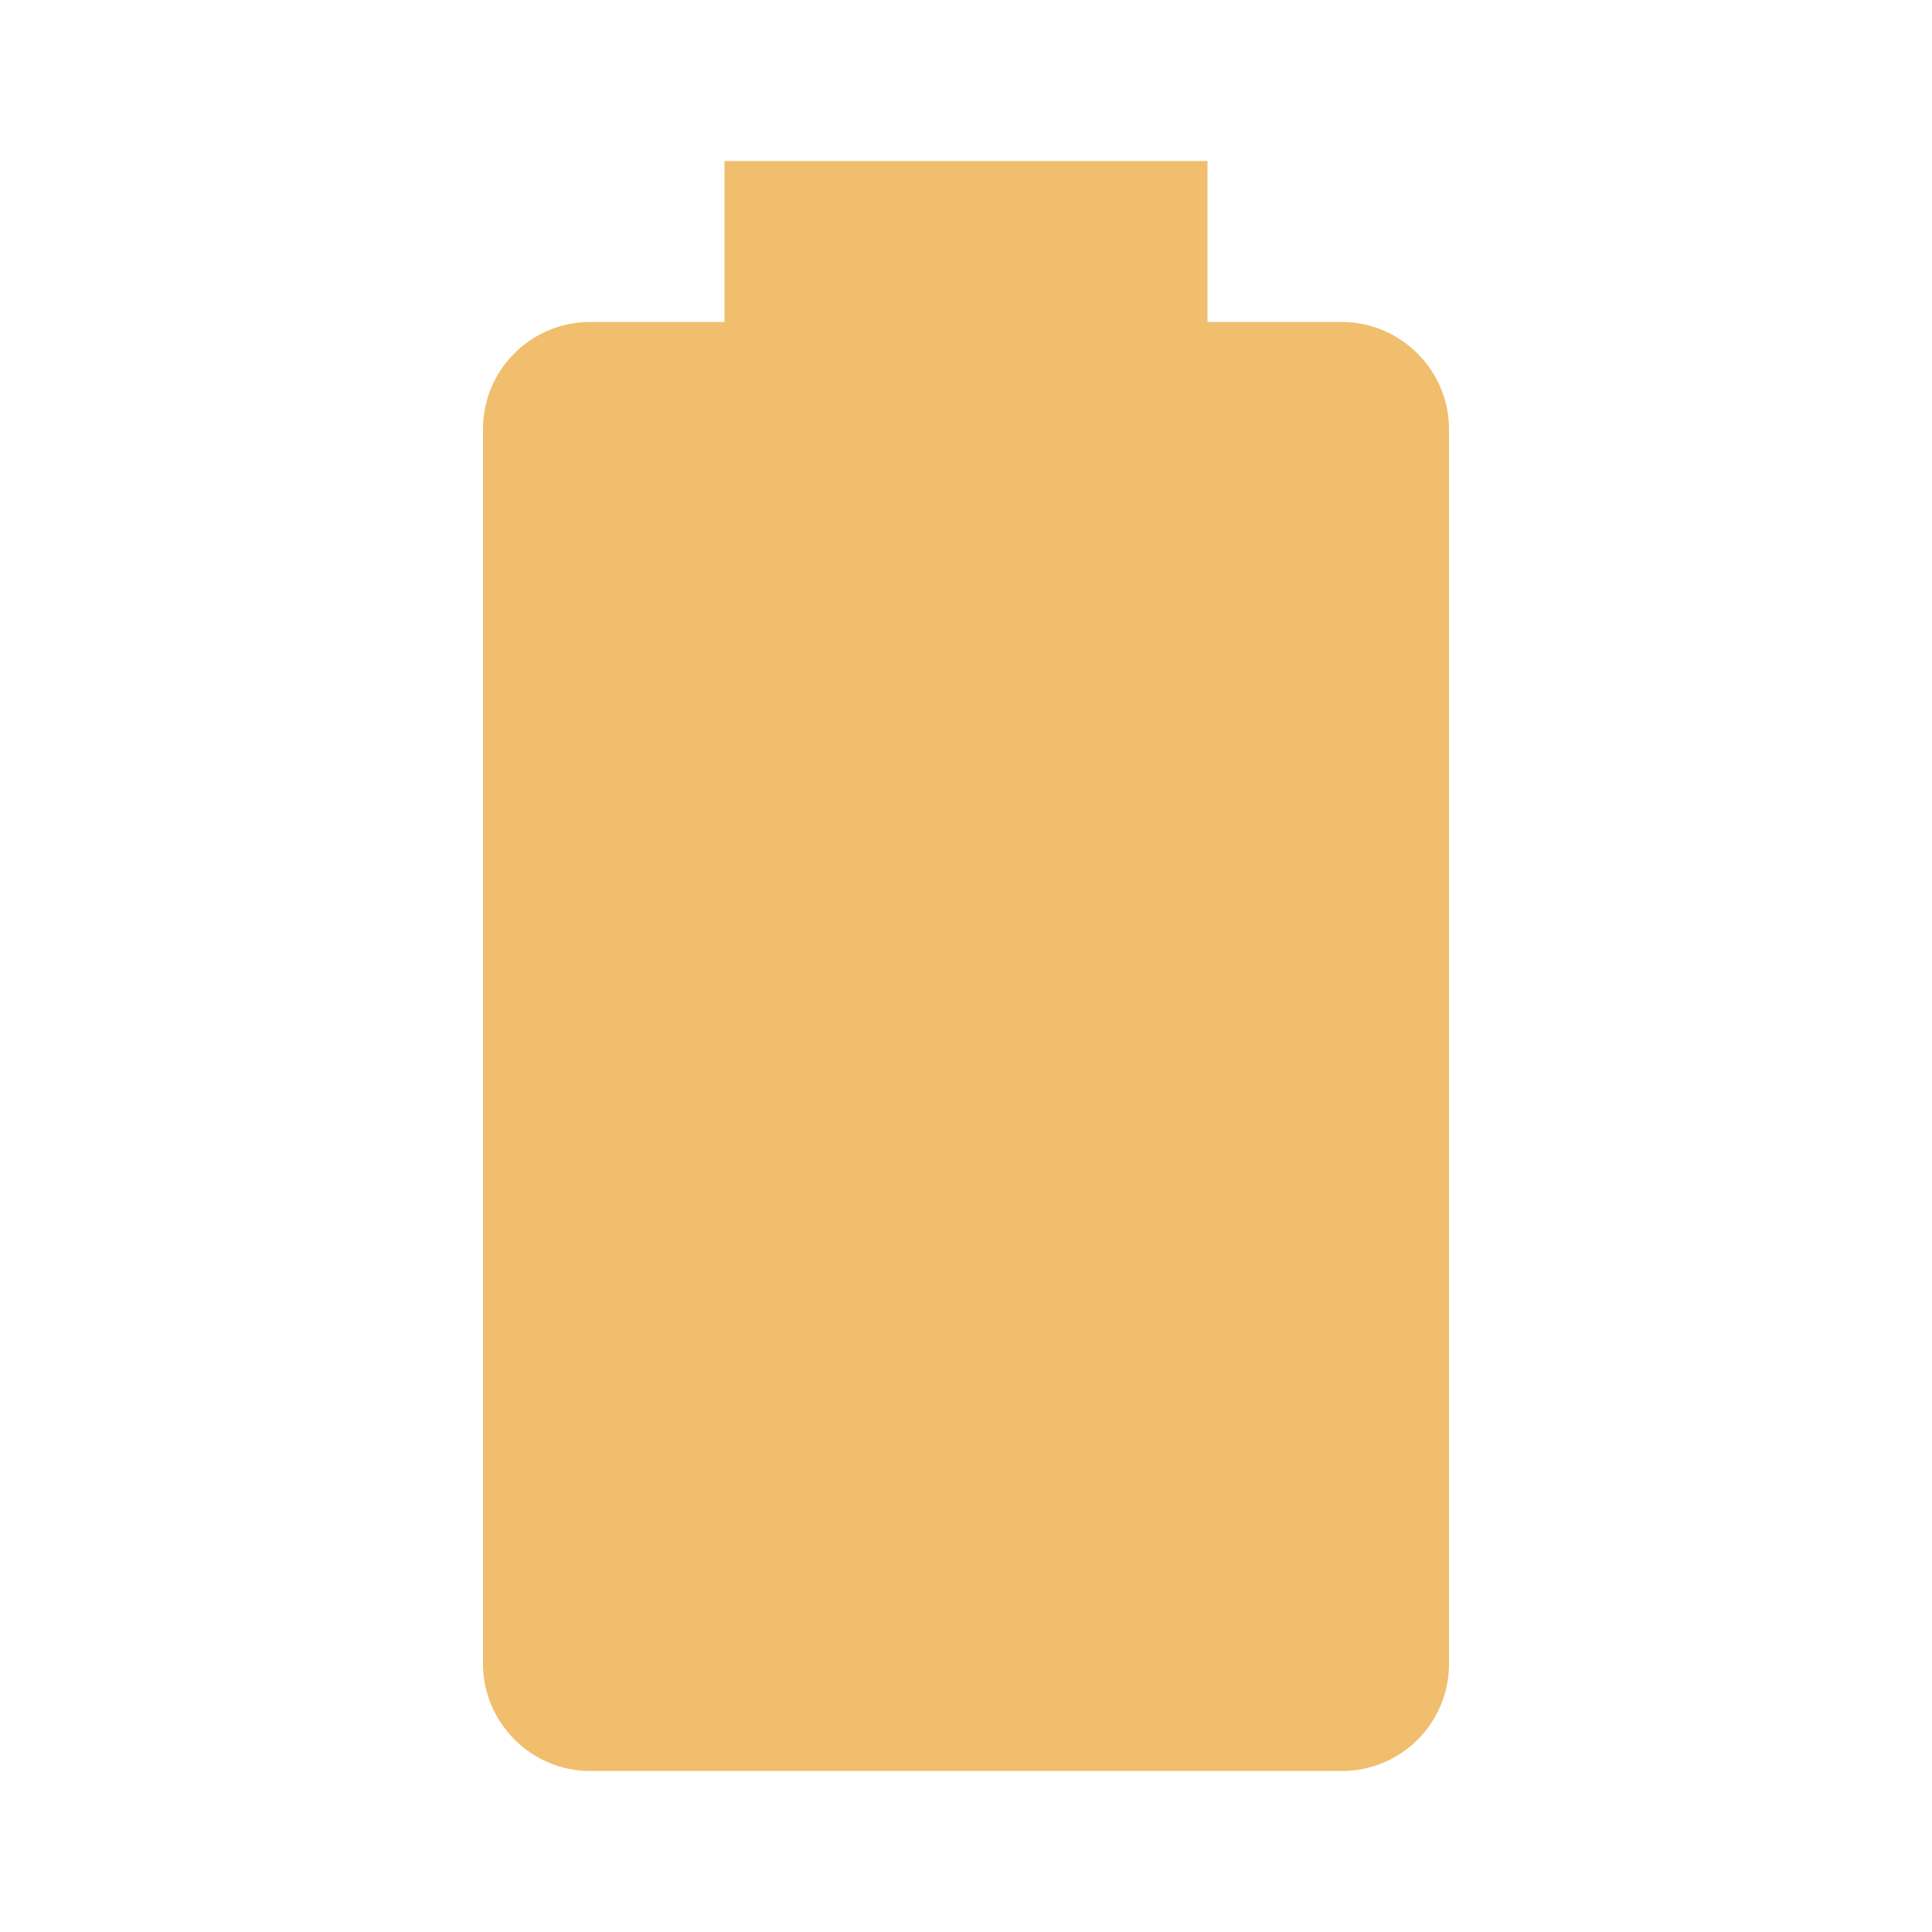
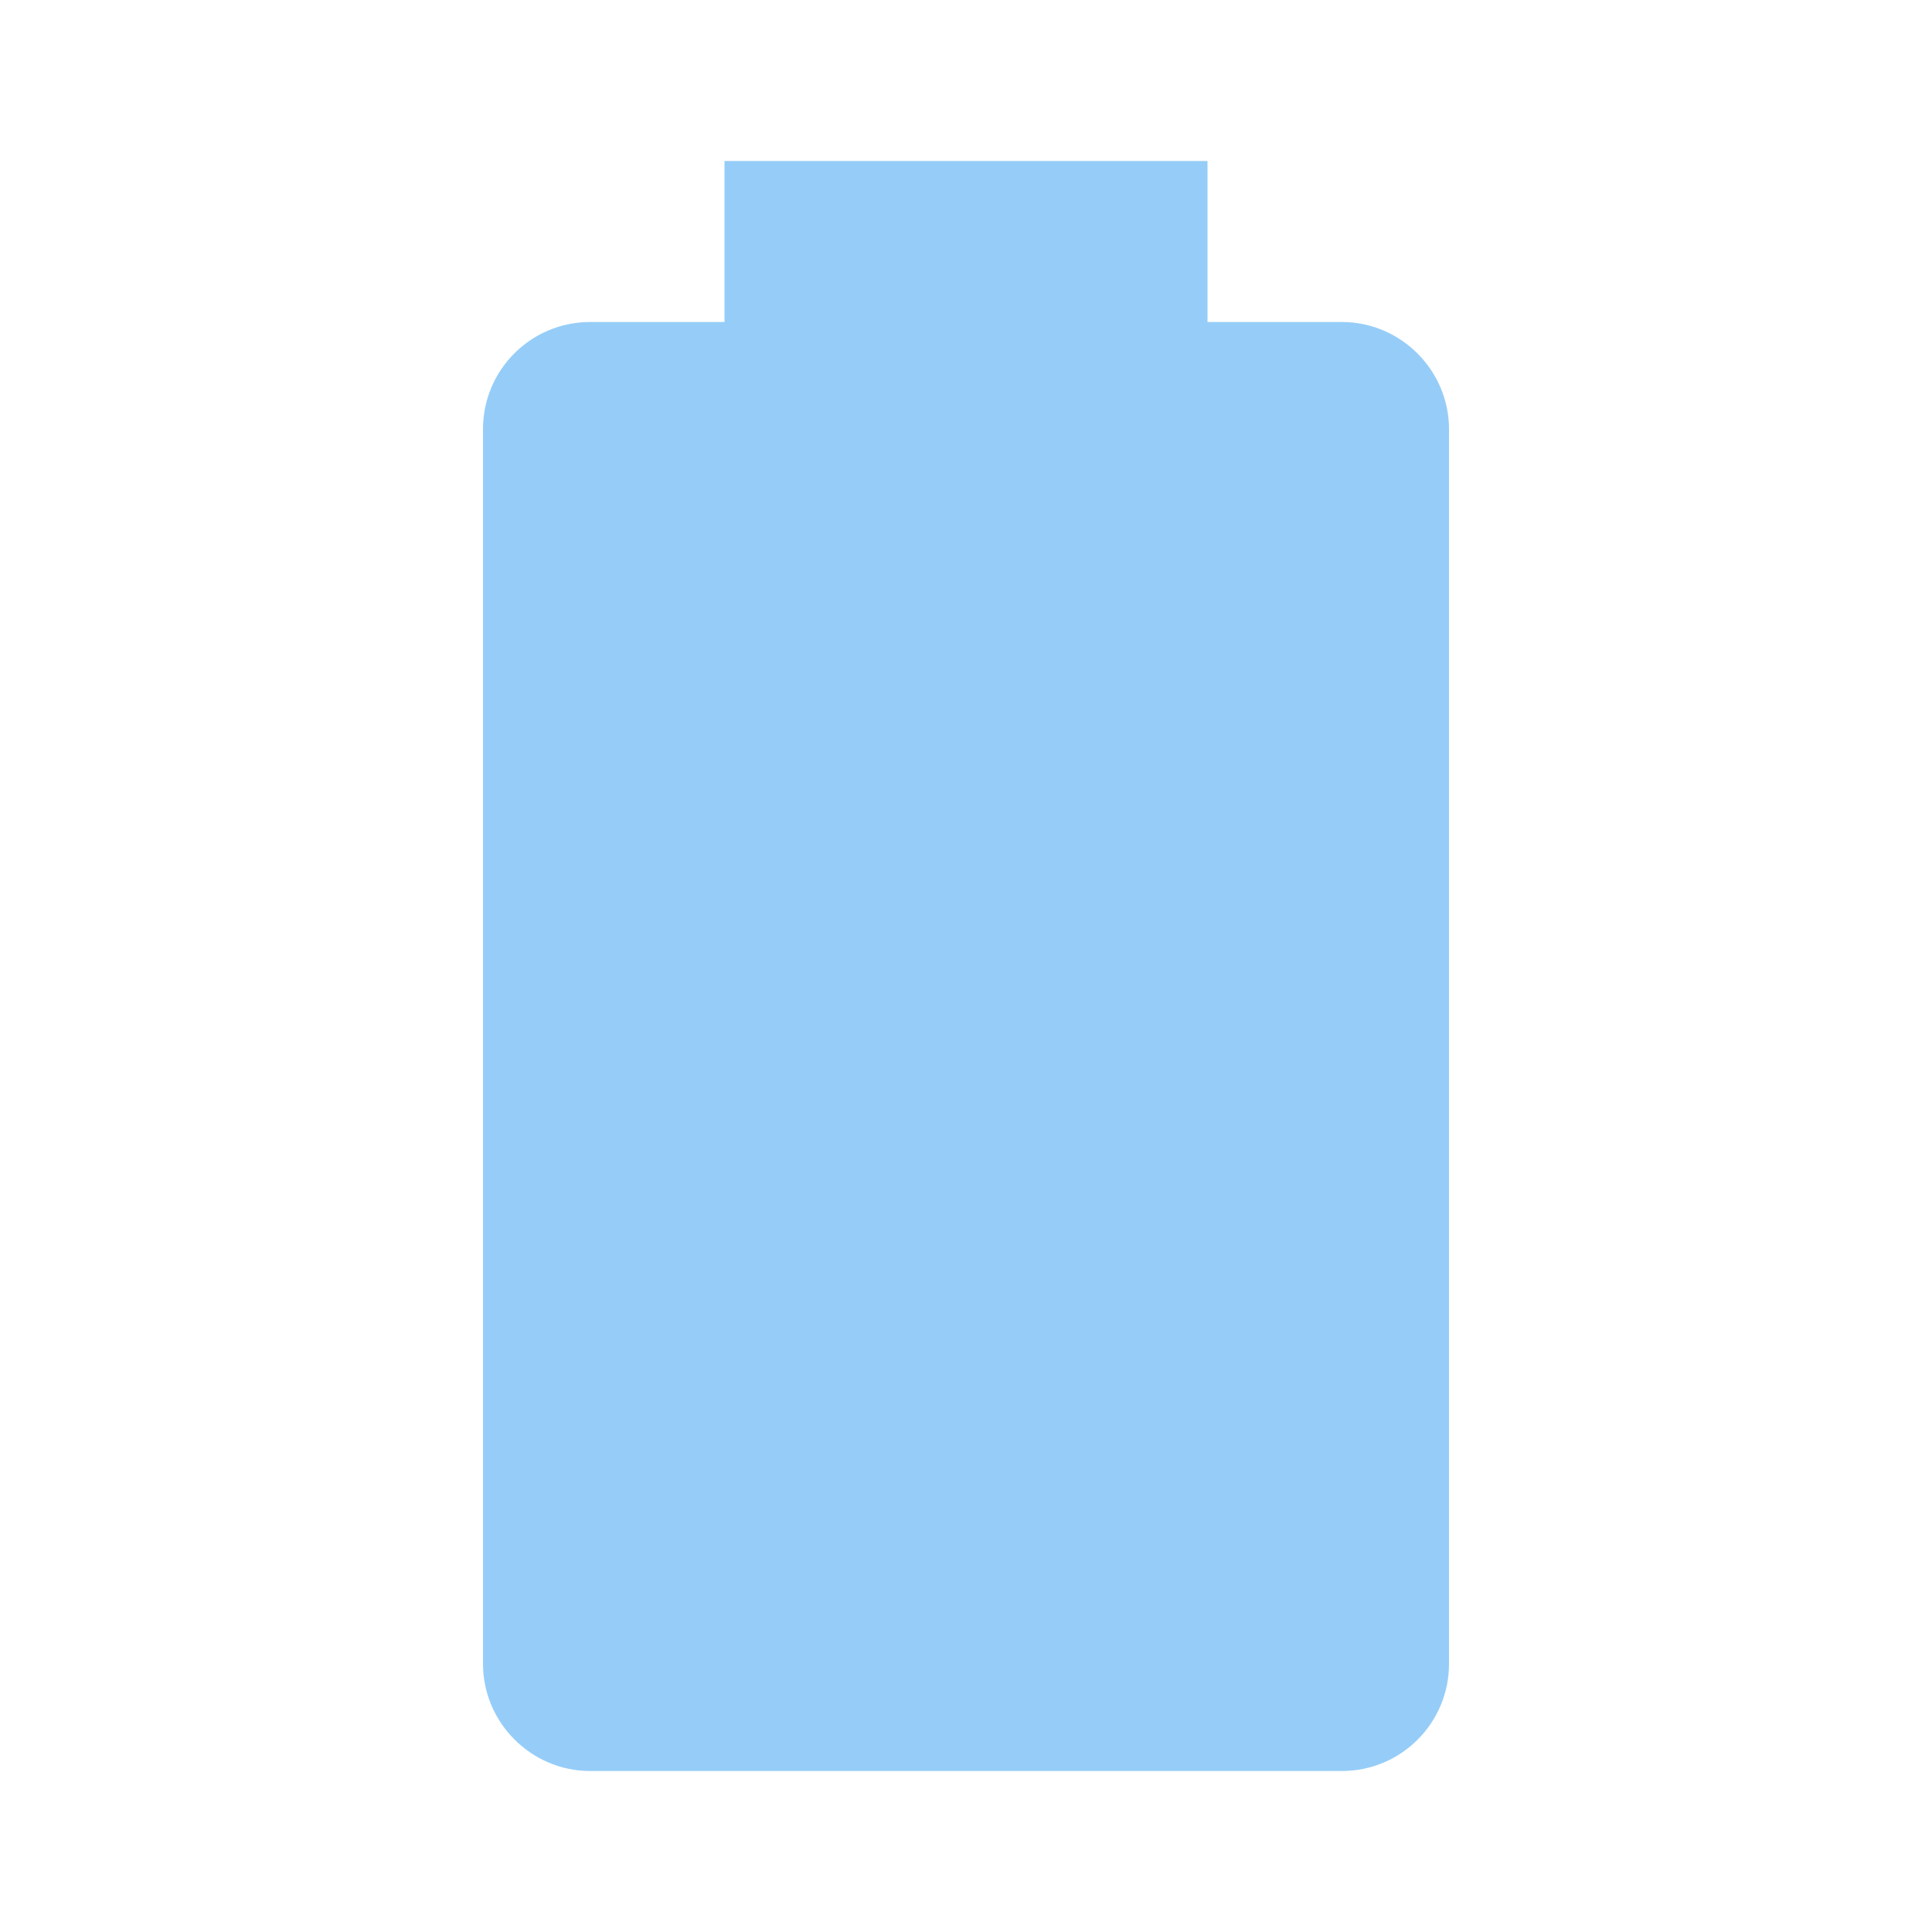
- <svg xmlns="http://www.w3.org/2000/svg" fill="#F0BE6D" preserveAspectRatio="xMidYMid meet" id="mdi-battery" viewBox="0 0 24 24">
+ <svg xmlns="http://www.w3.org/2000/svg" fill="#96CDF8" preserveAspectRatio="xMidYMid meet" id="mdi-battery" viewBox="0 0 24 24">
  <path d="M16.67,4H15V2H9V4H7.33A1.33,1.33 0 0,0 6,5.33V20.67C6,21.4 6.6,22 7.33,22H16.67A1.33,1.33 0 0,0 18,20.67V5.33C18,4.6 17.4,4 16.67,4Z" />
</svg>
